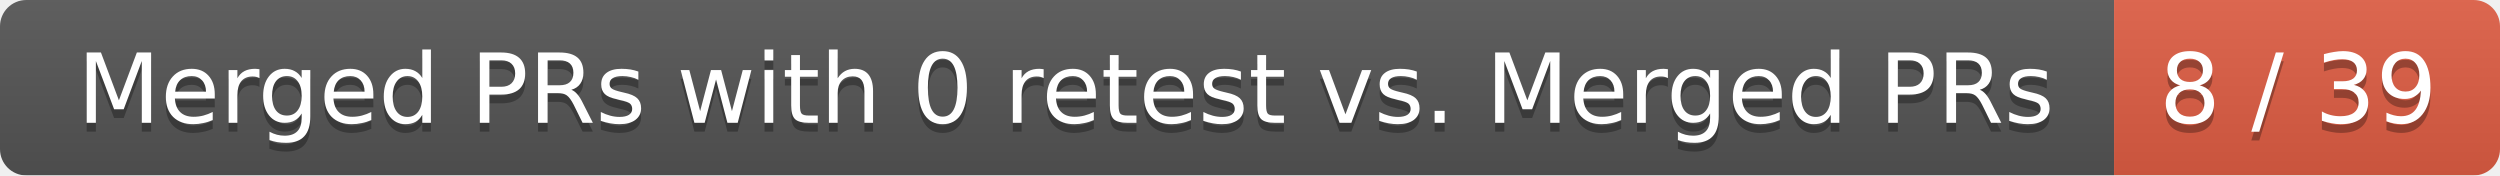
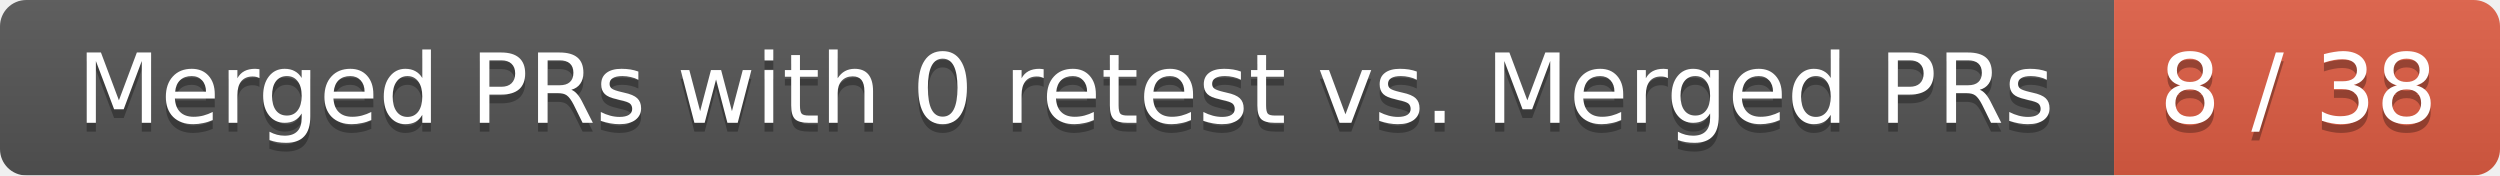
<svg xmlns="http://www.w3.org/2000/svg" width="285" height="20">
  <linearGradient id="smooth" x2="0" y2="100%">
    <stop offset="0" stop-color="#bbb" stop-opacity=".1" />
    <stop offset="1" stop-opacity=".1" />
  </linearGradient>
  <mask id="round">
    <rect width="285" height="20" rx="3" fill="#fff" />
  </mask>
  <g mask="url(#round)">
    <rect width="241" height="20" fill="#555" />
    <rect x="241" width="44" height="20" fill="#e05d44" />
    <rect width="285" height="20" fill="url(#smooth)" />
  </g>
  <g fill="#fff" text-anchor="middle" font-family="DejaVu Sans,Verdana,Geneva,sans-serif" font-size="11">
    <text x="121.5" y="15" fill="#010101" fill-opacity=".3">Merged PRs with 0 retest vs. Merged PRs</text>
    <text x="121.5" y="14">Merged PRs with 0 retest vs. Merged PRs</text>
-     <text x="262" y="15" fill="#010101" fill-opacity=".3">8 / 39</text>
-     <text x="262" y="14">8 / 39</text>
+     <text x="262" y="15" fill="#010101" fill-opacity=".3">8 / 38</text>
+     <text x="262" y="14">8 / 38</text>
  </g>
</svg>
